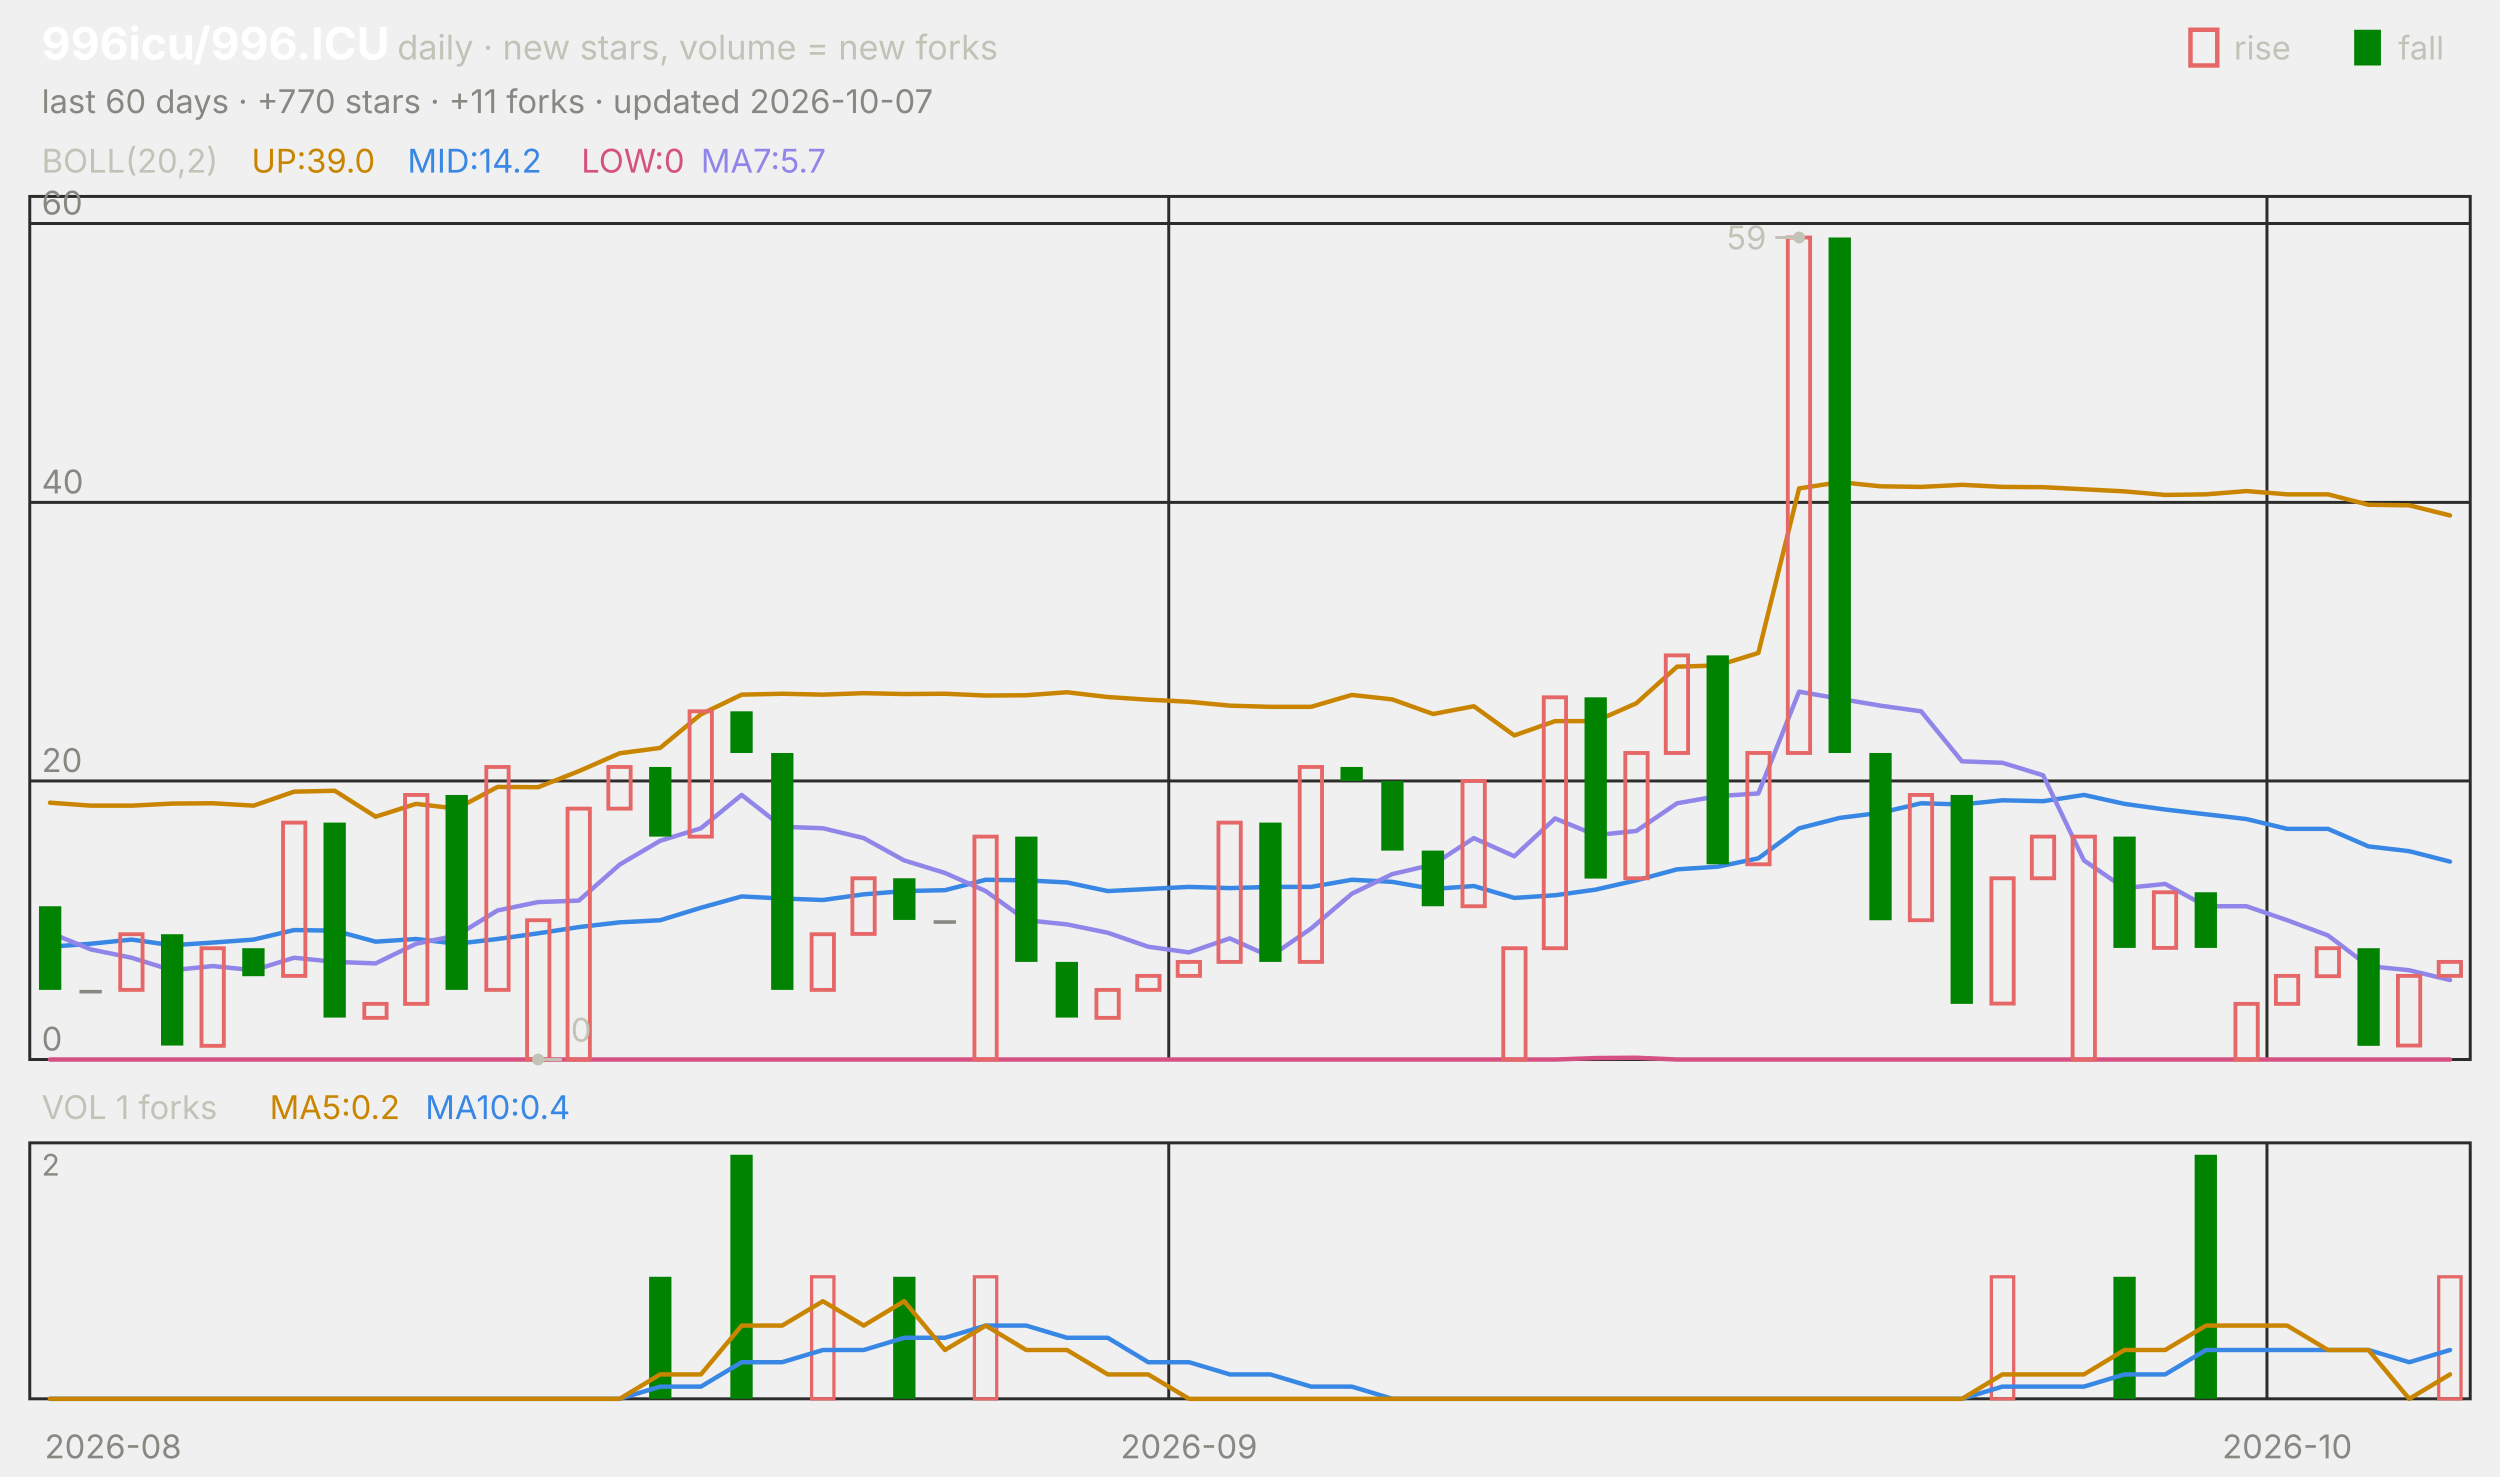
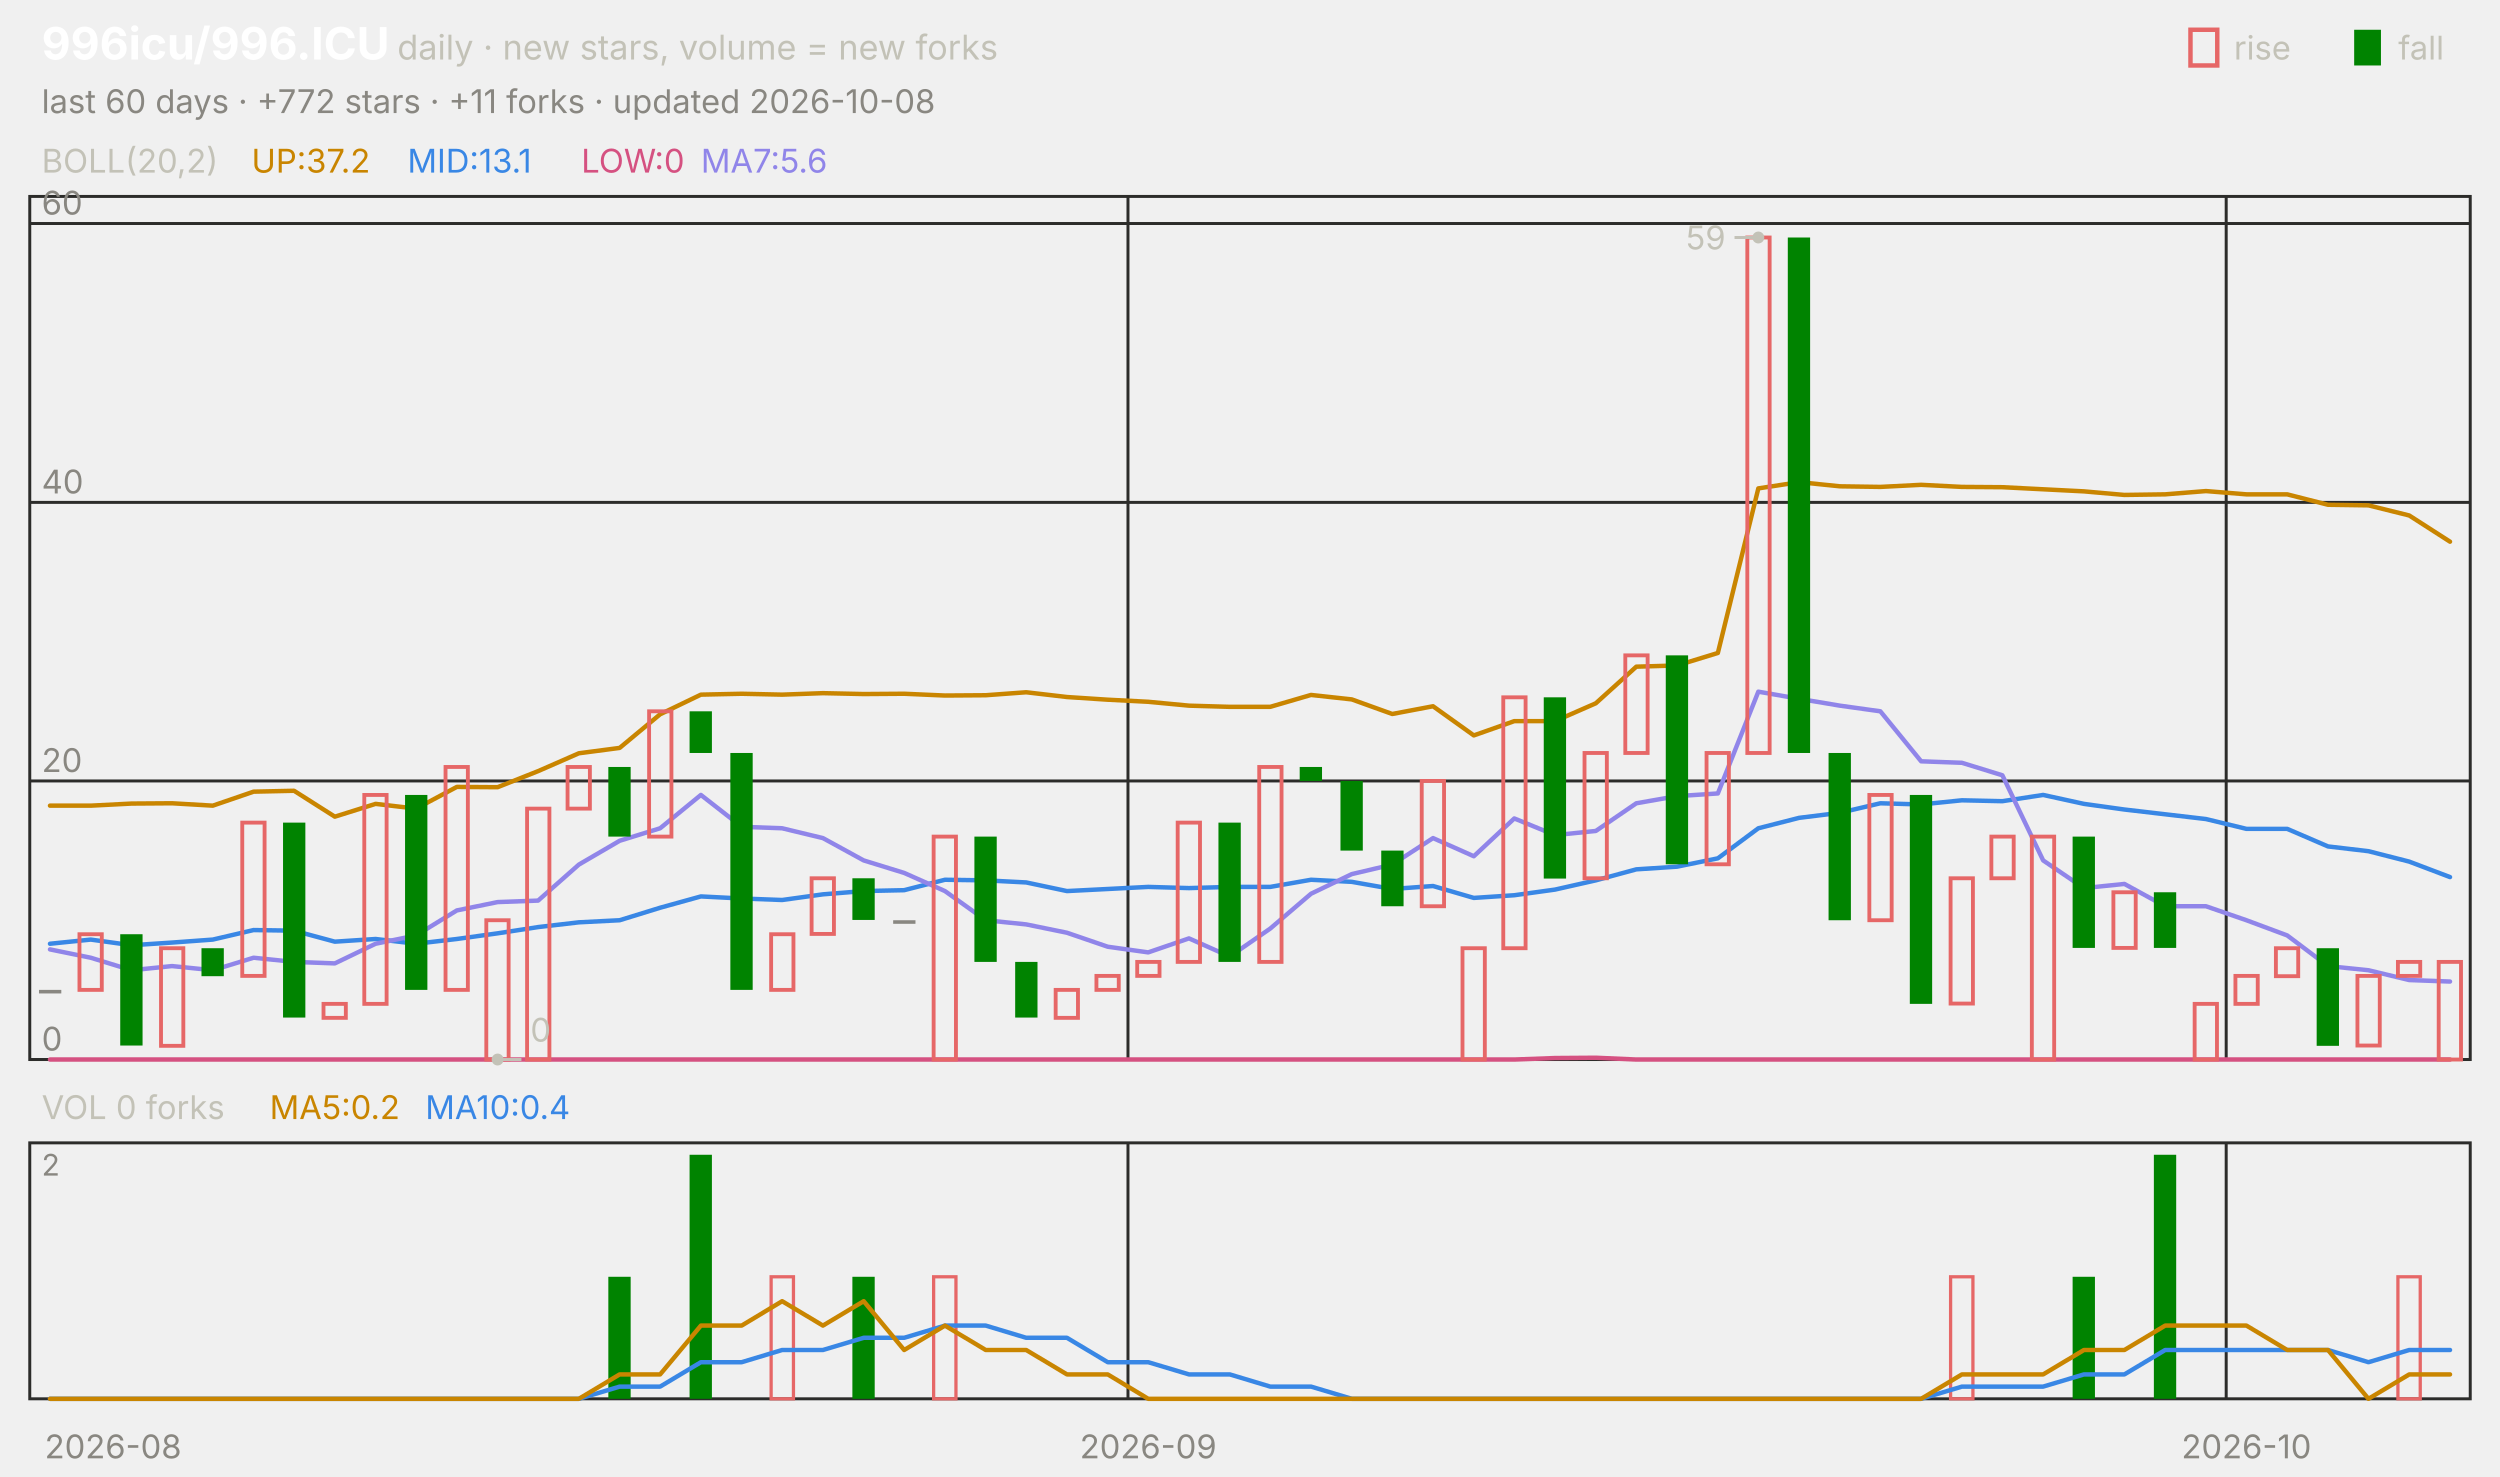
<svg xmlns="http://www.w3.org/2000/svg" viewBox="0 0 840 496" width="840" height="496" font-family="-apple-system,'Segoe UI',system-ui,sans-serif" role="img" aria-label="996icu/996.ICU candlestick chart">
  <text x="14.0" y="20.0" font-size="15" fill="#ffffff" font-weight="650">996icu/996.ICU</text>
  <text x="133.5" y="20.0" font-size="11.5" fill="#c3c2b7">daily · new stars, volume = new forks</text>
  <text x="805.8" y="20.0" font-size="11.0" fill="#c3c2b7">fall</text>
  <rect x="791" y="10" width="9" height="12" fill="#008300" />
  <text x="750.6" y="20.0" font-size="11.0" fill="#c3c2b7">rise</text>
  <rect x="736" y="10" width="9" height="12" fill="none" stroke="#e66767" stroke-width="1.5" />
-   <text x="14.0" y="38.0" font-size="11.0" fill="#898781">last 60 days · +770 stars · +11 forks · updated 2026-10-07</text>
+   <text x="14.0" y="38.0" font-size="11.0" fill="#898781">last 60 days · +772 stars · +11 forks · updated 2026-10-08</text>
  <rect x="10" y="66" width="820" height="290" fill="none" stroke="#2c2c2a" />
  <rect x="10" y="384" width="820" height="86" fill="none" stroke="#2c2c2a" />
  <text x="38.0" y="490.0" font-size="11.0" fill="#898781" text-anchor="middle">2026-08</text>
-   <line x1="392.7" y1="66.0" x2="392.7" y2="356.0" stroke="#2c2c2a" stroke-width="1.0" />
-   <line x1="392.7" y1="384.0" x2="392.7" y2="470.0" stroke="#2c2c2a" stroke-width="1.0" />
-   <text x="399.5" y="490.0" font-size="11.0" fill="#898781" text-anchor="middle">2026-09</text>
-   <line x1="761.7" y1="66.0" x2="761.7" y2="356.0" stroke="#2c2c2a" stroke-width="1.0" />
-   <line x1="761.7" y1="384.0" x2="761.7" y2="470.0" stroke="#2c2c2a" stroke-width="1.0" />
-   <text x="768.5" y="490.0" font-size="11.0" fill="#898781" text-anchor="middle">2026-10</text>
+   <line x1="379.0" y1="66.0" x2="379.0" y2="356.0" stroke="#2c2c2a" stroke-width="1.0" />
+   <line x1="379.0" y1="384.0" x2="379.0" y2="470.0" stroke="#2c2c2a" stroke-width="1.0" />
+   <text x="385.8" y="490.0" font-size="11.0" fill="#898781" text-anchor="middle">2026-09</text>
+   <line x1="748.0" y1="66.0" x2="748.0" y2="356.0" stroke="#2c2c2a" stroke-width="1.0" />
+   <line x1="748.0" y1="384.0" x2="748.0" y2="470.0" stroke="#2c2c2a" stroke-width="1.0" />
+   <text x="754.8" y="490.0" font-size="11.0" fill="#898781" text-anchor="middle">2026-10</text>
  <text x="14.0" y="58.0" font-size="11.0" fill="#c3c2b7">BOLL(20,2)</text>
-   <text x="84.5" y="58.0" font-size="11.0" fill="#c98500">UP:39.0</text>
-   <text x="136.9" y="58.0" font-size="11.0" fill="#3987e5">MID:14.2</text>
+   <text x="84.5" y="58.0" font-size="11.0" fill="#c98500">UP:37.2</text>
+   <text x="136.9" y="58.0" font-size="11.0" fill="#3987e5">MID:13.1</text>
  <text x="195.3" y="58.0" font-size="11.0" fill="#d55181">LOW:0</text>
-   <text x="235.5" y="58.0" font-size="11.0" fill="#9085e9">MA7:5.7</text>
+   <text x="235.5" y="58.0" font-size="11.0" fill="#9085e9">MA7:5.6</text>
  <line x1="10.0" y1="356.0" x2="830.0" y2="356.0" stroke="#2c2c2a" stroke-width="1.0" />
  <text x="14.0" y="353.0" font-size="11.0" fill="#898781">0</text>
  <line x1="10.0" y1="262.4" x2="830.0" y2="262.4" stroke="#2c2c2a" stroke-width="1.0" />
  <text x="14.0" y="259.4" font-size="11.0" fill="#898781">20</text>
  <line x1="10.0" y1="168.8" x2="830.0" y2="168.8" stroke="#2c2c2a" stroke-width="1.0" />
  <text x="14.0" y="165.8" font-size="11.0" fill="#898781">40</text>
  <line x1="10.0" y1="75.1" x2="830.0" y2="75.1" stroke="#2c2c2a" stroke-width="1.0" />
  <text x="14.0" y="72.1" font-size="11.0" fill="#898781">60</text>
-   <polyline points="16.8,269.7 30.5,270.7 44.2,270.7 57.8,270.0 71.5,269.9 85.2,270.7 98.8,266.0 112.5,265.7 126.2,274.4 139.8,270.1 153.5,271.7 167.2,264.4 180.8,264.5 194.5,259.1 208.2,253.1 221.8,251.3 235.5,240.0 249.2,233.4 262.8,233.1 276.5,233.4 290.2,232.9 303.8,233.2 317.5,233.1 331.2,233.7 344.8,233.6 358.5,232.6 372.2,234.2 385.8,235.1 399.5,235.8 413.2,237.1 426.8,237.5 440.5,237.5 454.2,233.5 467.8,235.0 481.5,239.9 495.2,237.3 508.8,247.1 522.5,242.3 536.2,242.3 549.8,236.3 563.5,224.0 577.2,223.6 590.8,219.4 604.5,164.1 618.2,162.0 631.8,163.4 645.5,163.6 659.2,162.9 672.8,163.6 686.5,163.7 700.2,164.4 713.8,165.1 727.5,166.3 741.2,166.1 754.8,165.0 768.5,166.1 782.2,166.1 795.8,169.6 809.5,169.8 823.2,173.2" fill="none" stroke="#c98500" stroke-width="1.5" stroke-linejoin="round" stroke-linecap="round" />
-   <polyline points="16.8,318.1 30.5,317.1 44.2,315.7 57.8,317.6 71.5,316.7 85.2,315.7 98.8,312.5 112.5,312.7 126.2,316.4 139.8,315.5 153.5,317.1 167.2,315.5 180.8,313.6 194.5,311.5 208.2,309.9 221.8,309.2 235.5,305.0 249.2,301.2 262.8,301.9 276.5,302.4 290.2,300.5 303.8,299.4 317.5,299.1 331.2,295.6 344.8,295.8 358.5,296.5 372.2,299.4 385.8,298.7 399.5,298.0 413.2,298.4 426.8,298.0 440.5,298.0 454.2,295.6 467.8,296.3 481.5,298.7 495.2,297.7 508.8,301.7 522.5,300.8 536.2,298.9 549.8,295.8 563.5,292.1 577.2,291.2 590.8,288.4 604.5,278.3 618.2,274.8 631.8,273.1 645.5,269.9 659.2,270.3 672.8,268.9 686.5,269.2 700.2,267.1 713.8,270.1 727.5,272.0 741.2,273.6 754.8,275.2 768.5,278.5 782.2,278.5 795.8,284.4 809.5,286.0 823.2,289.5" fill="none" stroke="#3987e5" stroke-width="1.5" stroke-linejoin="round" stroke-linecap="round" />
-   <polyline points="16.8,356.0 30.5,356.0 44.2,356.0 57.8,356.0 71.5,356.0 85.2,356.0 98.8,356.0 112.5,356.0 126.2,356.0 139.8,356.0 153.5,356.0 167.2,356.0 180.8,356.0 194.5,356.0 208.2,356.0 221.8,356.0 235.5,356.0 249.2,356.0 262.8,356.0 276.5,356.0 290.2,356.0 303.8,356.0 317.5,356.0 331.2,356.0 344.8,356.0 358.5,356.0 372.2,356.0 385.8,356.0 399.5,356.0 413.2,356.0 426.8,356.0 440.5,356.0 454.2,356.0 467.8,356.0 481.5,356.0 495.2,356.0 508.8,356.0 522.5,356.0 536.2,355.5 549.8,355.4 563.5,356.0 577.2,356.0 590.8,356.0 604.5,356.0 618.2,356.0 631.8,356.0 645.5,356.0 659.2,356.0 672.8,356.0 686.5,356.0 700.2,356.0 713.8,356.0 727.5,356.0 741.2,356.0 754.8,356.0 768.5,356.0 782.2,356.0 795.8,356.0 809.5,356.0 823.2,356.0" fill="none" stroke="#d55181" stroke-width="1.5" stroke-linejoin="round" stroke-linecap="round" />
-   <polyline points="16.8,313.4 30.5,319.0 44.2,321.8 57.8,326.0 71.5,324.6 85.2,326.0 98.8,321.8 112.5,323.2 126.2,323.7 139.8,317.1 153.5,314.3 167.2,305.9 180.8,303.1 194.5,302.6 208.2,290.5 221.8,282.5 235.5,278.3 249.2,267.1 262.8,277.8 276.5,278.3 290.2,281.6 303.8,289.1 317.5,293.3 331.2,299.4 344.8,309.2 358.5,310.6 372.2,313.4 385.8,318.1 399.5,320.0 413.2,315.3 426.8,321.4 440.5,312.0 454.2,300.3 467.8,293.7 481.5,290.5 495.2,281.6 508.8,287.7 522.5,275.0 536.2,280.6 549.8,279.2 563.5,269.9 577.2,267.5 590.8,266.6 604.5,232.4 618.2,234.8 631.8,237.1 645.5,239.0 659.2,255.8 672.8,256.3 686.5,260.5 700.2,289.1 713.8,298.4 727.5,297.0 741.2,304.5 754.8,304.5 768.5,309.2 782.2,314.3 795.8,324.6 809.5,326.0 823.2,329.3" fill="none" stroke="#9085e9" stroke-width="1.5" stroke-linejoin="round" stroke-linecap="round" />
-   <rect x="13.1" y="304.5" width="7.5" height="28.1" fill="#008300" />
-   <rect x="26.7" y="332.6" width="7.5" height="1.2" fill="#898781" />
-   <rect x="40.4" y="313.9" width="7.5" height="18.7" fill="none" stroke="#e66767" stroke-width="1.3" />
-   <rect x="54.1" y="313.9" width="7.5" height="37.4" fill="#008300" />
-   <rect x="67.7" y="318.6" width="7.5" height="32.8" fill="none" stroke="#e66767" stroke-width="1.3" />
-   <rect x="81.4" y="318.6" width="7.5" height="9.4" fill="#008300" />
-   <rect x="95.1" y="276.4" width="7.5" height="51.5" fill="none" stroke="#e66767" stroke-width="1.3" />
-   <rect x="108.7" y="276.4" width="7.5" height="65.5" fill="#008300" />
-   <rect x="122.4" y="337.3" width="7.5" height="4.7" fill="none" stroke="#e66767" stroke-width="1.3" />
-   <rect x="136.1" y="267.1" width="7.5" height="70.2" fill="none" stroke="#e66767" stroke-width="1.3" />
-   <rect x="149.7" y="267.1" width="7.5" height="65.5" fill="#008300" />
-   <rect x="163.4" y="257.7" width="7.5" height="74.9" fill="none" stroke="#e66767" stroke-width="1.3" />
-   <rect x="177.1" y="309.2" width="7.5" height="46.8" fill="none" stroke="#e66767" stroke-width="1.3" />
-   <rect x="190.7" y="271.7" width="7.5" height="84.3" fill="none" stroke="#e66767" stroke-width="1.3" />
-   <rect x="204.4" y="257.7" width="7.5" height="14.0" fill="none" stroke="#e66767" stroke-width="1.3" />
-   <rect x="218.1" y="257.7" width="7.5" height="23.4" fill="#008300" />
-   <rect x="231.7" y="239.0" width="7.5" height="42.1" fill="none" stroke="#e66767" stroke-width="1.3" />
-   <rect x="245.4" y="239.0" width="7.5" height="14.0" fill="#008300" />
-   <rect x="259.1" y="253.0" width="7.5" height="79.6" fill="#008300" />
-   <rect x="272.7" y="313.9" width="7.5" height="18.7" fill="none" stroke="#e66767" stroke-width="1.3" />
-   <rect x="286.4" y="295.1" width="7.5" height="18.7" fill="none" stroke="#e66767" stroke-width="1.3" />
-   <rect x="300.1" y="295.1" width="7.5" height="14.0" fill="#008300" />
-   <rect x="313.7" y="309.2" width="7.5" height="1.2" fill="#898781" />
-   <rect x="327.4" y="281.1" width="7.5" height="74.9" fill="none" stroke="#e66767" stroke-width="1.3" />
-   <rect x="341.1" y="281.1" width="7.5" height="42.1" fill="#008300" />
-   <rect x="354.7" y="323.2" width="7.5" height="18.7" fill="#008300" />
-   <rect x="368.4" y="332.6" width="7.5" height="9.4" fill="none" stroke="#e66767" stroke-width="1.3" />
-   <rect x="382.1" y="327.9" width="7.5" height="4.7" fill="none" stroke="#e66767" stroke-width="1.3" />
-   <rect x="395.7" y="323.2" width="7.5" height="4.7" fill="none" stroke="#e66767" stroke-width="1.3" />
-   <rect x="409.4" y="276.4" width="7.5" height="46.8" fill="none" stroke="#e66767" stroke-width="1.3" />
-   <rect x="423.1" y="276.4" width="7.5" height="46.8" fill="#008300" />
-   <rect x="436.7" y="257.7" width="7.5" height="65.5" fill="none" stroke="#e66767" stroke-width="1.3" />
-   <rect x="450.4" y="257.7" width="7.5" height="4.7" fill="#008300" />
-   <rect x="464.1" y="262.4" width="7.5" height="23.4" fill="#008300" />
-   <rect x="477.7" y="285.8" width="7.5" height="18.7" fill="#008300" />
-   <rect x="491.4" y="262.4" width="7.5" height="42.1" fill="none" stroke="#e66767" stroke-width="1.3" />
-   <rect x="505.1" y="318.6" width="7.5" height="37.4" fill="none" stroke="#e66767" stroke-width="1.3" />
-   <rect x="518.7" y="234.3" width="7.5" height="84.3" fill="none" stroke="#e66767" stroke-width="1.3" />
-   <rect x="532.4" y="234.3" width="7.5" height="60.9" fill="#008300" />
-   <rect x="546.1" y="253.0" width="7.5" height="42.1" fill="none" stroke="#e66767" stroke-width="1.3" />
-   <rect x="559.7" y="220.2" width="7.5" height="32.8" fill="none" stroke="#e66767" stroke-width="1.3" />
-   <rect x="573.4" y="220.2" width="7.5" height="70.2" fill="#008300" />
-   <rect x="587.1" y="253.0" width="7.5" height="37.4" fill="none" stroke="#e66767" stroke-width="1.3" />
-   <rect x="600.7" y="79.8" width="7.5" height="173.2" fill="none" stroke="#e66767" stroke-width="1.3" />
-   <rect x="614.4" y="79.8" width="7.5" height="173.2" fill="#008300" />
-   <rect x="628.1" y="253.0" width="7.5" height="56.2" fill="#008300" />
-   <rect x="641.7" y="267.1" width="7.5" height="42.1" fill="none" stroke="#e66767" stroke-width="1.3" />
-   <rect x="655.4" y="267.1" width="7.5" height="70.2" fill="#008300" />
-   <rect x="669.1" y="295.1" width="7.5" height="42.1" fill="none" stroke="#e66767" stroke-width="1.3" />
-   <rect x="682.7" y="281.1" width="7.5" height="14.0" fill="none" stroke="#e66767" stroke-width="1.3" />
-   <rect x="696.4" y="281.1" width="7.5" height="74.9" fill="none" stroke="#e66767" stroke-width="1.3" />
-   <rect x="710.1" y="281.1" width="7.5" height="37.4" fill="#008300" />
-   <rect x="723.7" y="299.8" width="7.5" height="18.7" fill="none" stroke="#e66767" stroke-width="1.3" />
-   <rect x="737.4" y="299.8" width="7.5" height="18.7" fill="#008300" />
-   <rect x="751.1" y="337.3" width="7.5" height="18.7" fill="none" stroke="#e66767" stroke-width="1.3" />
-   <rect x="764.7" y="327.9" width="7.5" height="9.4" fill="none" stroke="#e66767" stroke-width="1.3" />
-   <rect x="778.4" y="318.6" width="7.5" height="9.4" fill="none" stroke="#e66767" stroke-width="1.3" />
-   <rect x="792.1" y="318.6" width="7.5" height="32.8" fill="#008300" />
-   <rect x="805.7" y="327.9" width="7.5" height="23.4" fill="none" stroke="#e66767" stroke-width="1.3" />
-   <rect x="819.4" y="323.2" width="7.5" height="4.7" fill="none" stroke="#e66767" stroke-width="1.3" />
-   <circle cx="604.5" cy="79.8" r="2" fill="#c3c2b7" />
-   <line x1="604.5" y1="79.8" x2="596.5" y2="79.8" stroke="#c3c2b7" stroke-width="1.0" />
-   <text x="593.5" y="83.8" font-size="11.0" fill="#c3c2b7" text-anchor="end">59</text>
-   <circle cx="180.8" cy="356.0" r="2" fill="#c3c2b7" />
-   <line x1="180.8" y1="356.0" x2="188.8" y2="356.0" stroke="#c3c2b7" stroke-width="1.0" />
-   <text x="191.8" y="350.0" font-size="11.0" fill="#c3c2b7">0</text>
-   <text x="14.0" y="376.0" font-size="11.0" fill="#c3c2b7">VOL 1 forks</text>
+   <polyline points="16.8,270.7 30.5,270.7 44.2,270.0 57.8,269.9 71.5,270.7 85.2,266.0 98.8,265.7 112.5,274.4 126.2,270.1 139.8,271.7 153.5,264.4 167.2,264.5 180.8,259.1 194.5,253.1 208.2,251.3 221.8,240.0 235.5,233.4 249.2,233.1 262.8,233.4 276.5,232.9 290.2,233.2 303.8,233.1 317.5,233.7 331.2,233.6 344.8,232.6 358.5,234.2 372.2,235.1 385.8,235.8 399.5,237.1 413.2,237.5 426.8,237.5 440.5,233.5 454.2,235.0 467.8,239.9 481.5,237.3 495.2,247.1 508.8,242.3 522.5,242.3 536.2,236.3 549.8,224.0 563.5,223.6 577.2,219.4 590.8,164.1 604.5,162.0 618.2,163.4 631.8,163.6 645.5,162.9 659.2,163.6 672.8,163.7 686.5,164.4 700.2,165.1 713.8,166.3 727.5,166.1 741.2,165.0 754.8,166.1 768.5,166.1 782.2,169.6 795.8,169.8 809.5,173.2 823.2,182.0" fill="none" stroke="#c98500" stroke-width="1.5" stroke-linejoin="round" stroke-linecap="round" />
+   <polyline points="16.8,317.1 30.5,315.7 44.2,317.6 57.8,316.7 71.5,315.7 85.2,312.5 98.8,312.7 112.5,316.4 126.2,315.5 139.8,317.1 153.5,315.5 167.2,313.6 180.8,311.5 194.5,309.9 208.2,309.2 221.8,305.0 235.5,301.2 249.2,301.9 262.8,302.4 276.5,300.5 290.2,299.4 303.8,299.1 317.5,295.6 331.2,295.8 344.8,296.5 358.5,299.4 372.2,298.7 385.8,298.0 399.5,298.4 413.2,298.0 426.8,298.0 440.5,295.6 454.2,296.3 467.8,298.7 481.5,297.7 495.2,301.7 508.8,300.8 522.5,298.9 536.2,295.8 549.8,292.1 563.5,291.2 577.2,288.4 590.8,278.3 604.5,274.8 618.2,273.1 631.8,269.9 645.5,270.3 659.2,268.9 672.8,269.2 686.5,267.1 700.2,270.1 713.8,272.0 727.5,273.6 741.2,275.2 754.8,278.5 768.5,278.5 782.2,284.4 795.8,286.0 809.5,289.5 823.2,294.7" fill="none" stroke="#3987e5" stroke-width="1.5" stroke-linejoin="round" stroke-linecap="round" />
+   <polyline points="16.8,356.0 30.5,356.0 44.2,356.0 57.8,356.0 71.5,356.0 85.2,356.0 98.8,356.0 112.5,356.0 126.2,356.0 139.8,356.0 153.5,356.0 167.2,356.0 180.8,356.0 194.5,356.0 208.2,356.0 221.8,356.0 235.5,356.0 249.2,356.0 262.8,356.0 276.5,356.0 290.2,356.0 303.8,356.0 317.5,356.0 331.2,356.0 344.8,356.0 358.5,356.0 372.2,356.0 385.8,356.0 399.5,356.0 413.2,356.0 426.8,356.0 440.5,356.0 454.2,356.0 467.8,356.0 481.5,356.0 495.2,356.0 508.8,356.0 522.5,355.5 536.2,355.4 549.8,356.0 563.5,356.0 577.2,356.0 590.8,356.0 604.5,356.0 618.2,356.0 631.8,356.0 645.5,356.0 659.2,356.0 672.8,356.0 686.5,356.0 700.2,356.0 713.8,356.0 727.5,356.0 741.2,356.0 754.8,356.0 768.5,356.0 782.2,356.0 795.8,356.0 809.5,356.0 823.2,356.0" fill="none" stroke="#d55181" stroke-width="1.5" stroke-linejoin="round" stroke-linecap="round" />
+   <polyline points="16.8,319.0 30.5,321.8 44.2,326.0 57.8,324.6 71.5,326.0 85.2,321.8 98.8,323.2 112.5,323.7 126.2,317.1 139.8,314.3 153.5,305.9 167.2,303.1 180.8,302.6 194.5,290.5 208.2,282.5 221.8,278.3 235.5,267.1 249.2,277.8 262.8,278.3 276.5,281.6 290.2,289.1 303.8,293.3 317.5,299.4 331.2,309.2 344.8,310.6 358.5,313.4 372.2,318.1 385.8,320.0 399.5,315.3 413.2,321.4 426.8,312.0 440.5,300.3 454.2,293.7 467.8,290.5 481.5,281.6 495.2,287.7 508.8,275.0 522.5,280.6 536.2,279.2 549.8,269.9 563.5,267.5 577.2,266.6 590.8,232.4 604.5,234.8 618.2,237.1 631.8,239.0 645.5,255.8 659.2,256.3 672.8,260.5 686.5,289.1 700.2,298.4 713.8,297.0 727.5,304.5 741.2,304.5 754.8,309.2 768.5,314.3 782.2,324.6 795.8,326.0 809.5,329.3 823.2,329.8" fill="none" stroke="#9085e9" stroke-width="1.5" stroke-linejoin="round" stroke-linecap="round" />
+   <rect x="13.1" y="332.6" width="7.5" height="1.2" fill="#898781" />
+   <rect x="26.7" y="313.9" width="7.5" height="18.7" fill="none" stroke="#e66767" stroke-width="1.3" />
+   <rect x="40.4" y="313.9" width="7.5" height="37.4" fill="#008300" />
+   <rect x="54.1" y="318.6" width="7.5" height="32.8" fill="none" stroke="#e66767" stroke-width="1.3" />
+   <rect x="67.7" y="318.6" width="7.5" height="9.4" fill="#008300" />
+   <rect x="81.4" y="276.4" width="7.5" height="51.5" fill="none" stroke="#e66767" stroke-width="1.3" />
+   <rect x="95.1" y="276.4" width="7.5" height="65.5" fill="#008300" />
+   <rect x="108.7" y="337.3" width="7.5" height="4.7" fill="none" stroke="#e66767" stroke-width="1.3" />
+   <rect x="122.4" y="267.1" width="7.5" height="70.2" fill="none" stroke="#e66767" stroke-width="1.3" />
+   <rect x="136.1" y="267.1" width="7.5" height="65.5" fill="#008300" />
+   <rect x="149.7" y="257.7" width="7.5" height="74.9" fill="none" stroke="#e66767" stroke-width="1.3" />
+   <rect x="163.4" y="309.2" width="7.5" height="46.8" fill="none" stroke="#e66767" stroke-width="1.3" />
+   <rect x="177.1" y="271.7" width="7.5" height="84.3" fill="none" stroke="#e66767" stroke-width="1.3" />
+   <rect x="190.7" y="257.7" width="7.5" height="14.0" fill="none" stroke="#e66767" stroke-width="1.3" />
+   <rect x="204.4" y="257.7" width="7.5" height="23.4" fill="#008300" />
+   <rect x="218.1" y="239.0" width="7.5" height="42.1" fill="none" stroke="#e66767" stroke-width="1.3" />
+   <rect x="231.7" y="239.0" width="7.5" height="14.0" fill="#008300" />
+   <rect x="245.4" y="253.0" width="7.5" height="79.6" fill="#008300" />
+   <rect x="259.1" y="313.9" width="7.5" height="18.7" fill="none" stroke="#e66767" stroke-width="1.3" />
+   <rect x="272.7" y="295.1" width="7.5" height="18.7" fill="none" stroke="#e66767" stroke-width="1.3" />
+   <rect x="286.4" y="295.1" width="7.5" height="14.0" fill="#008300" />
+   <rect x="300.1" y="309.2" width="7.5" height="1.2" fill="#898781" />
+   <rect x="313.7" y="281.1" width="7.5" height="74.9" fill="none" stroke="#e66767" stroke-width="1.3" />
+   <rect x="327.4" y="281.1" width="7.5" height="42.1" fill="#008300" />
+   <rect x="341.1" y="323.2" width="7.5" height="18.7" fill="#008300" />
+   <rect x="354.7" y="332.6" width="7.5" height="9.4" fill="none" stroke="#e66767" stroke-width="1.3" />
+   <rect x="368.4" y="327.9" width="7.5" height="4.7" fill="none" stroke="#e66767" stroke-width="1.3" />
+   <rect x="382.1" y="323.2" width="7.5" height="4.7" fill="none" stroke="#e66767" stroke-width="1.3" />
+   <rect x="395.7" y="276.4" width="7.5" height="46.8" fill="none" stroke="#e66767" stroke-width="1.3" />
+   <rect x="409.4" y="276.4" width="7.5" height="46.8" fill="#008300" />
+   <rect x="423.1" y="257.7" width="7.5" height="65.5" fill="none" stroke="#e66767" stroke-width="1.3" />
+   <rect x="436.7" y="257.7" width="7.5" height="4.7" fill="#008300" />
+   <rect x="450.4" y="262.4" width="7.5" height="23.4" fill="#008300" />
+   <rect x="464.1" y="285.8" width="7.5" height="18.7" fill="#008300" />
+   <rect x="477.7" y="262.4" width="7.5" height="42.1" fill="none" stroke="#e66767" stroke-width="1.3" />
+   <rect x="491.4" y="318.6" width="7.5" height="37.4" fill="none" stroke="#e66767" stroke-width="1.3" />
+   <rect x="505.1" y="234.3" width="7.5" height="84.3" fill="none" stroke="#e66767" stroke-width="1.3" />
+   <rect x="518.7" y="234.3" width="7.5" height="60.9" fill="#008300" />
+   <rect x="532.4" y="253.0" width="7.5" height="42.1" fill="none" stroke="#e66767" stroke-width="1.3" />
+   <rect x="546.1" y="220.2" width="7.5" height="32.8" fill="none" stroke="#e66767" stroke-width="1.3" />
+   <rect x="559.7" y="220.2" width="7.5" height="70.2" fill="#008300" />
+   <rect x="573.4" y="253.0" width="7.5" height="37.4" fill="none" stroke="#e66767" stroke-width="1.3" />
+   <rect x="587.1" y="79.8" width="7.5" height="173.2" fill="none" stroke="#e66767" stroke-width="1.3" />
+   <rect x="600.7" y="79.8" width="7.5" height="173.2" fill="#008300" />
+   <rect x="614.4" y="253.0" width="7.5" height="56.2" fill="#008300" />
+   <rect x="628.1" y="267.1" width="7.5" height="42.1" fill="none" stroke="#e66767" stroke-width="1.3" />
+   <rect x="641.7" y="267.1" width="7.5" height="70.2" fill="#008300" />
+   <rect x="655.4" y="295.1" width="7.5" height="42.1" fill="none" stroke="#e66767" stroke-width="1.3" />
+   <rect x="669.1" y="281.1" width="7.5" height="14.0" fill="none" stroke="#e66767" stroke-width="1.3" />
+   <rect x="682.7" y="281.1" width="7.5" height="74.9" fill="none" stroke="#e66767" stroke-width="1.3" />
+   <rect x="696.4" y="281.1" width="7.5" height="37.4" fill="#008300" />
+   <rect x="710.1" y="299.8" width="7.5" height="18.7" fill="none" stroke="#e66767" stroke-width="1.3" />
+   <rect x="723.7" y="299.8" width="7.5" height="18.7" fill="#008300" />
+   <rect x="737.4" y="337.3" width="7.5" height="18.7" fill="none" stroke="#e66767" stroke-width="1.3" />
+   <rect x="751.1" y="327.9" width="7.5" height="9.4" fill="none" stroke="#e66767" stroke-width="1.3" />
+   <rect x="764.7" y="318.6" width="7.5" height="9.4" fill="none" stroke="#e66767" stroke-width="1.3" />
+   <rect x="778.4" y="318.6" width="7.5" height="32.8" fill="#008300" />
+   <rect x="792.1" y="327.9" width="7.5" height="23.4" fill="none" stroke="#e66767" stroke-width="1.3" />
+   <rect x="805.7" y="323.2" width="7.5" height="4.7" fill="none" stroke="#e66767" stroke-width="1.3" />
+   <rect x="819.4" y="323.2" width="7.5" height="32.8" fill="none" stroke="#e66767" stroke-width="1.3" />
+   <circle cx="590.8" cy="79.8" r="2" fill="#c3c2b7" />
+   <line x1="590.8" y1="79.8" x2="582.8" y2="79.8" stroke="#c3c2b7" stroke-width="1.0" />
+   <text x="579.8" y="83.8" font-size="11.0" fill="#c3c2b7" text-anchor="end">59</text>
+   <circle cx="167.2" cy="356.0" r="2" fill="#c3c2b7" />
+   <line x1="167.2" y1="356.0" x2="175.2" y2="356.0" stroke="#c3c2b7" stroke-width="1.0" />
+   <text x="178.2" y="350.0" font-size="11.0" fill="#c3c2b7">0</text>
+   <text x="14.0" y="376.0" font-size="11.0" fill="#c3c2b7">VOL 0 forks</text>
  <text x="90.6" y="376.0" font-size="11.0" fill="#c98500">MA5:0.2</text>
  <text x="142.9" y="376.0" font-size="11.0" fill="#3987e5">MA10:0.4</text>
  <text x="14.0" y="395.0" font-size="10" fill="#898781">2</text>
-   <rect x="218.1" y="429.0" width="7.5" height="41.0" fill="#008300" />
-   <rect x="245.4" y="388.0" width="7.5" height="82.0" fill="#008300" />
-   <rect x="272.7" y="429.0" width="7.5" height="41.0" fill="none" stroke="#e66767" stroke-width="1.1" />
-   <rect x="300.1" y="429.0" width="7.5" height="41.0" fill="#008300" />
-   <rect x="327.4" y="429.0" width="7.5" height="41.0" fill="none" stroke="#e66767" stroke-width="1.1" />
-   <rect x="669.1" y="429.0" width="7.5" height="41.0" fill="none" stroke="#e66767" stroke-width="1.1" />
-   <rect x="710.1" y="429.0" width="7.5" height="41.0" fill="#008300" />
-   <rect x="737.4" y="388.0" width="7.5" height="82.0" fill="#008300" />
-   <rect x="819.4" y="429.0" width="7.5" height="41.0" fill="none" stroke="#e66767" stroke-width="1.1" />
-   <polyline points="16.8,470.0 30.5,470.0 44.2,470.0 57.8,470.0 71.5,470.0 85.2,470.0 98.8,470.0 112.5,470.0 126.2,470.0 139.8,470.0 153.5,470.0 167.2,470.0 180.8,470.0 194.5,470.0 208.2,470.0 221.8,465.9 235.5,465.9 249.2,457.7 262.8,457.7 276.5,453.6 290.2,453.6 303.8,449.5 317.5,449.5 331.2,445.4 344.8,445.4 358.5,449.5 372.2,449.5 385.8,457.7 399.5,457.7 413.2,461.8 426.8,461.8 440.5,465.9 454.2,465.9 467.8,470.0 481.5,470.0 495.2,470.0 508.8,470.0 522.5,470.0 536.2,470.0 549.8,470.0 563.5,470.0 577.2,470.0 590.8,470.0 604.5,470.0 618.2,470.0 631.8,470.0 645.5,470.0 659.2,470.0 672.8,465.9 686.5,465.9 700.2,465.9 713.8,461.8 727.5,461.8 741.2,453.6 754.8,453.6 768.5,453.6 782.2,453.6 795.8,453.6 809.5,457.7 823.2,453.6" fill="none" stroke="#3987e5" stroke-width="1.5" stroke-linejoin="round" stroke-linecap="round" />
-   <polyline points="16.8,470.0 30.5,470.0 44.2,470.0 57.8,470.0 71.5,470.0 85.2,470.0 98.8,470.0 112.5,470.0 126.2,470.0 139.8,470.0 153.5,470.0 167.2,470.0 180.8,470.0 194.5,470.0 208.2,470.0 221.8,461.8 235.5,461.8 249.2,445.4 262.8,445.4 276.5,437.2 290.2,445.4 303.8,437.2 317.5,453.6 331.2,445.4 344.8,453.6 358.5,453.6 372.2,461.8 385.8,461.8 399.5,470.0 413.2,470.0 426.8,470.0 440.5,470.0 454.2,470.0 467.8,470.0 481.5,470.0 495.2,470.0 508.8,470.0 522.5,470.0 536.2,470.0 549.8,470.0 563.5,470.0 577.2,470.0 590.8,470.0 604.5,470.0 618.2,470.0 631.8,470.0 645.5,470.0 659.2,470.0 672.8,461.8 686.5,461.8 700.2,461.8 713.8,453.6 727.5,453.6 741.2,445.4 754.8,445.4 768.5,445.4 782.2,453.6 795.8,453.6 809.5,470.0 823.2,461.8" fill="none" stroke="#c98500" stroke-width="1.5" stroke-linejoin="round" stroke-linecap="round" />
+   <rect x="204.4" y="429.0" width="7.5" height="41.0" fill="#008300" />
+   <rect x="231.7" y="388.0" width="7.5" height="82.0" fill="#008300" />
+   <rect x="259.1" y="429.0" width="7.5" height="41.0" fill="none" stroke="#e66767" stroke-width="1.1" />
+   <rect x="286.4" y="429.0" width="7.5" height="41.0" fill="#008300" />
+   <rect x="313.7" y="429.0" width="7.5" height="41.0" fill="none" stroke="#e66767" stroke-width="1.1" />
+   <rect x="655.4" y="429.0" width="7.5" height="41.0" fill="none" stroke="#e66767" stroke-width="1.1" />
+   <rect x="696.4" y="429.0" width="7.5" height="41.0" fill="#008300" />
+   <rect x="723.7" y="388.0" width="7.5" height="82.0" fill="#008300" />
+   <rect x="805.7" y="429.0" width="7.5" height="41.0" fill="none" stroke="#e66767" stroke-width="1.1" />
+   <polyline points="16.8,470.0 30.5,470.0 44.2,470.0 57.8,470.0 71.5,470.0 85.2,470.0 98.8,470.0 112.5,470.0 126.2,470.0 139.8,470.0 153.5,470.0 167.2,470.0 180.8,470.0 194.5,470.0 208.2,465.9 221.8,465.9 235.5,457.7 249.2,457.7 262.8,453.6 276.5,453.6 290.2,449.5 303.8,449.5 317.5,445.4 331.2,445.4 344.8,449.5 358.5,449.5 372.2,457.7 385.8,457.7 399.5,461.8 413.2,461.8 426.8,465.9 440.5,465.9 454.2,470.0 467.8,470.0 481.5,470.0 495.2,470.0 508.8,470.0 522.5,470.0 536.2,470.0 549.8,470.0 563.5,470.0 577.2,470.0 590.8,470.0 604.5,470.0 618.2,470.0 631.8,470.0 645.5,470.0 659.2,465.9 672.8,465.9 686.5,465.9 700.2,461.8 713.8,461.8 727.5,453.6 741.2,453.6 754.8,453.6 768.5,453.6 782.2,453.6 795.8,457.7 809.5,453.6 823.2,453.6" fill="none" stroke="#3987e5" stroke-width="1.5" stroke-linejoin="round" stroke-linecap="round" />
+   <polyline points="16.8,470.0 30.5,470.0 44.2,470.0 57.8,470.0 71.5,470.0 85.2,470.0 98.8,470.0 112.5,470.0 126.2,470.0 139.8,470.0 153.5,470.0 167.2,470.0 180.8,470.0 194.5,470.0 208.2,461.8 221.8,461.8 235.5,445.4 249.2,445.4 262.8,437.2 276.5,445.4 290.2,437.2 303.8,453.6 317.5,445.4 331.2,453.6 344.8,453.6 358.5,461.8 372.2,461.8 385.8,470.0 399.5,470.0 413.2,470.0 426.8,470.0 440.5,470.0 454.2,470.0 467.8,470.0 481.5,470.0 495.2,470.0 508.8,470.0 522.5,470.0 536.2,470.0 549.8,470.0 563.5,470.0 577.2,470.0 590.8,470.0 604.5,470.0 618.2,470.0 631.8,470.0 645.5,470.0 659.2,461.8 672.8,461.8 686.5,461.8 700.2,453.6 713.8,453.6 727.5,445.4 741.2,445.4 754.8,445.4 768.5,453.6 782.2,453.6 795.8,470.0 809.5,461.8 823.2,461.8" fill="none" stroke="#c98500" stroke-width="1.5" stroke-linejoin="round" stroke-linecap="round" />
</svg>
